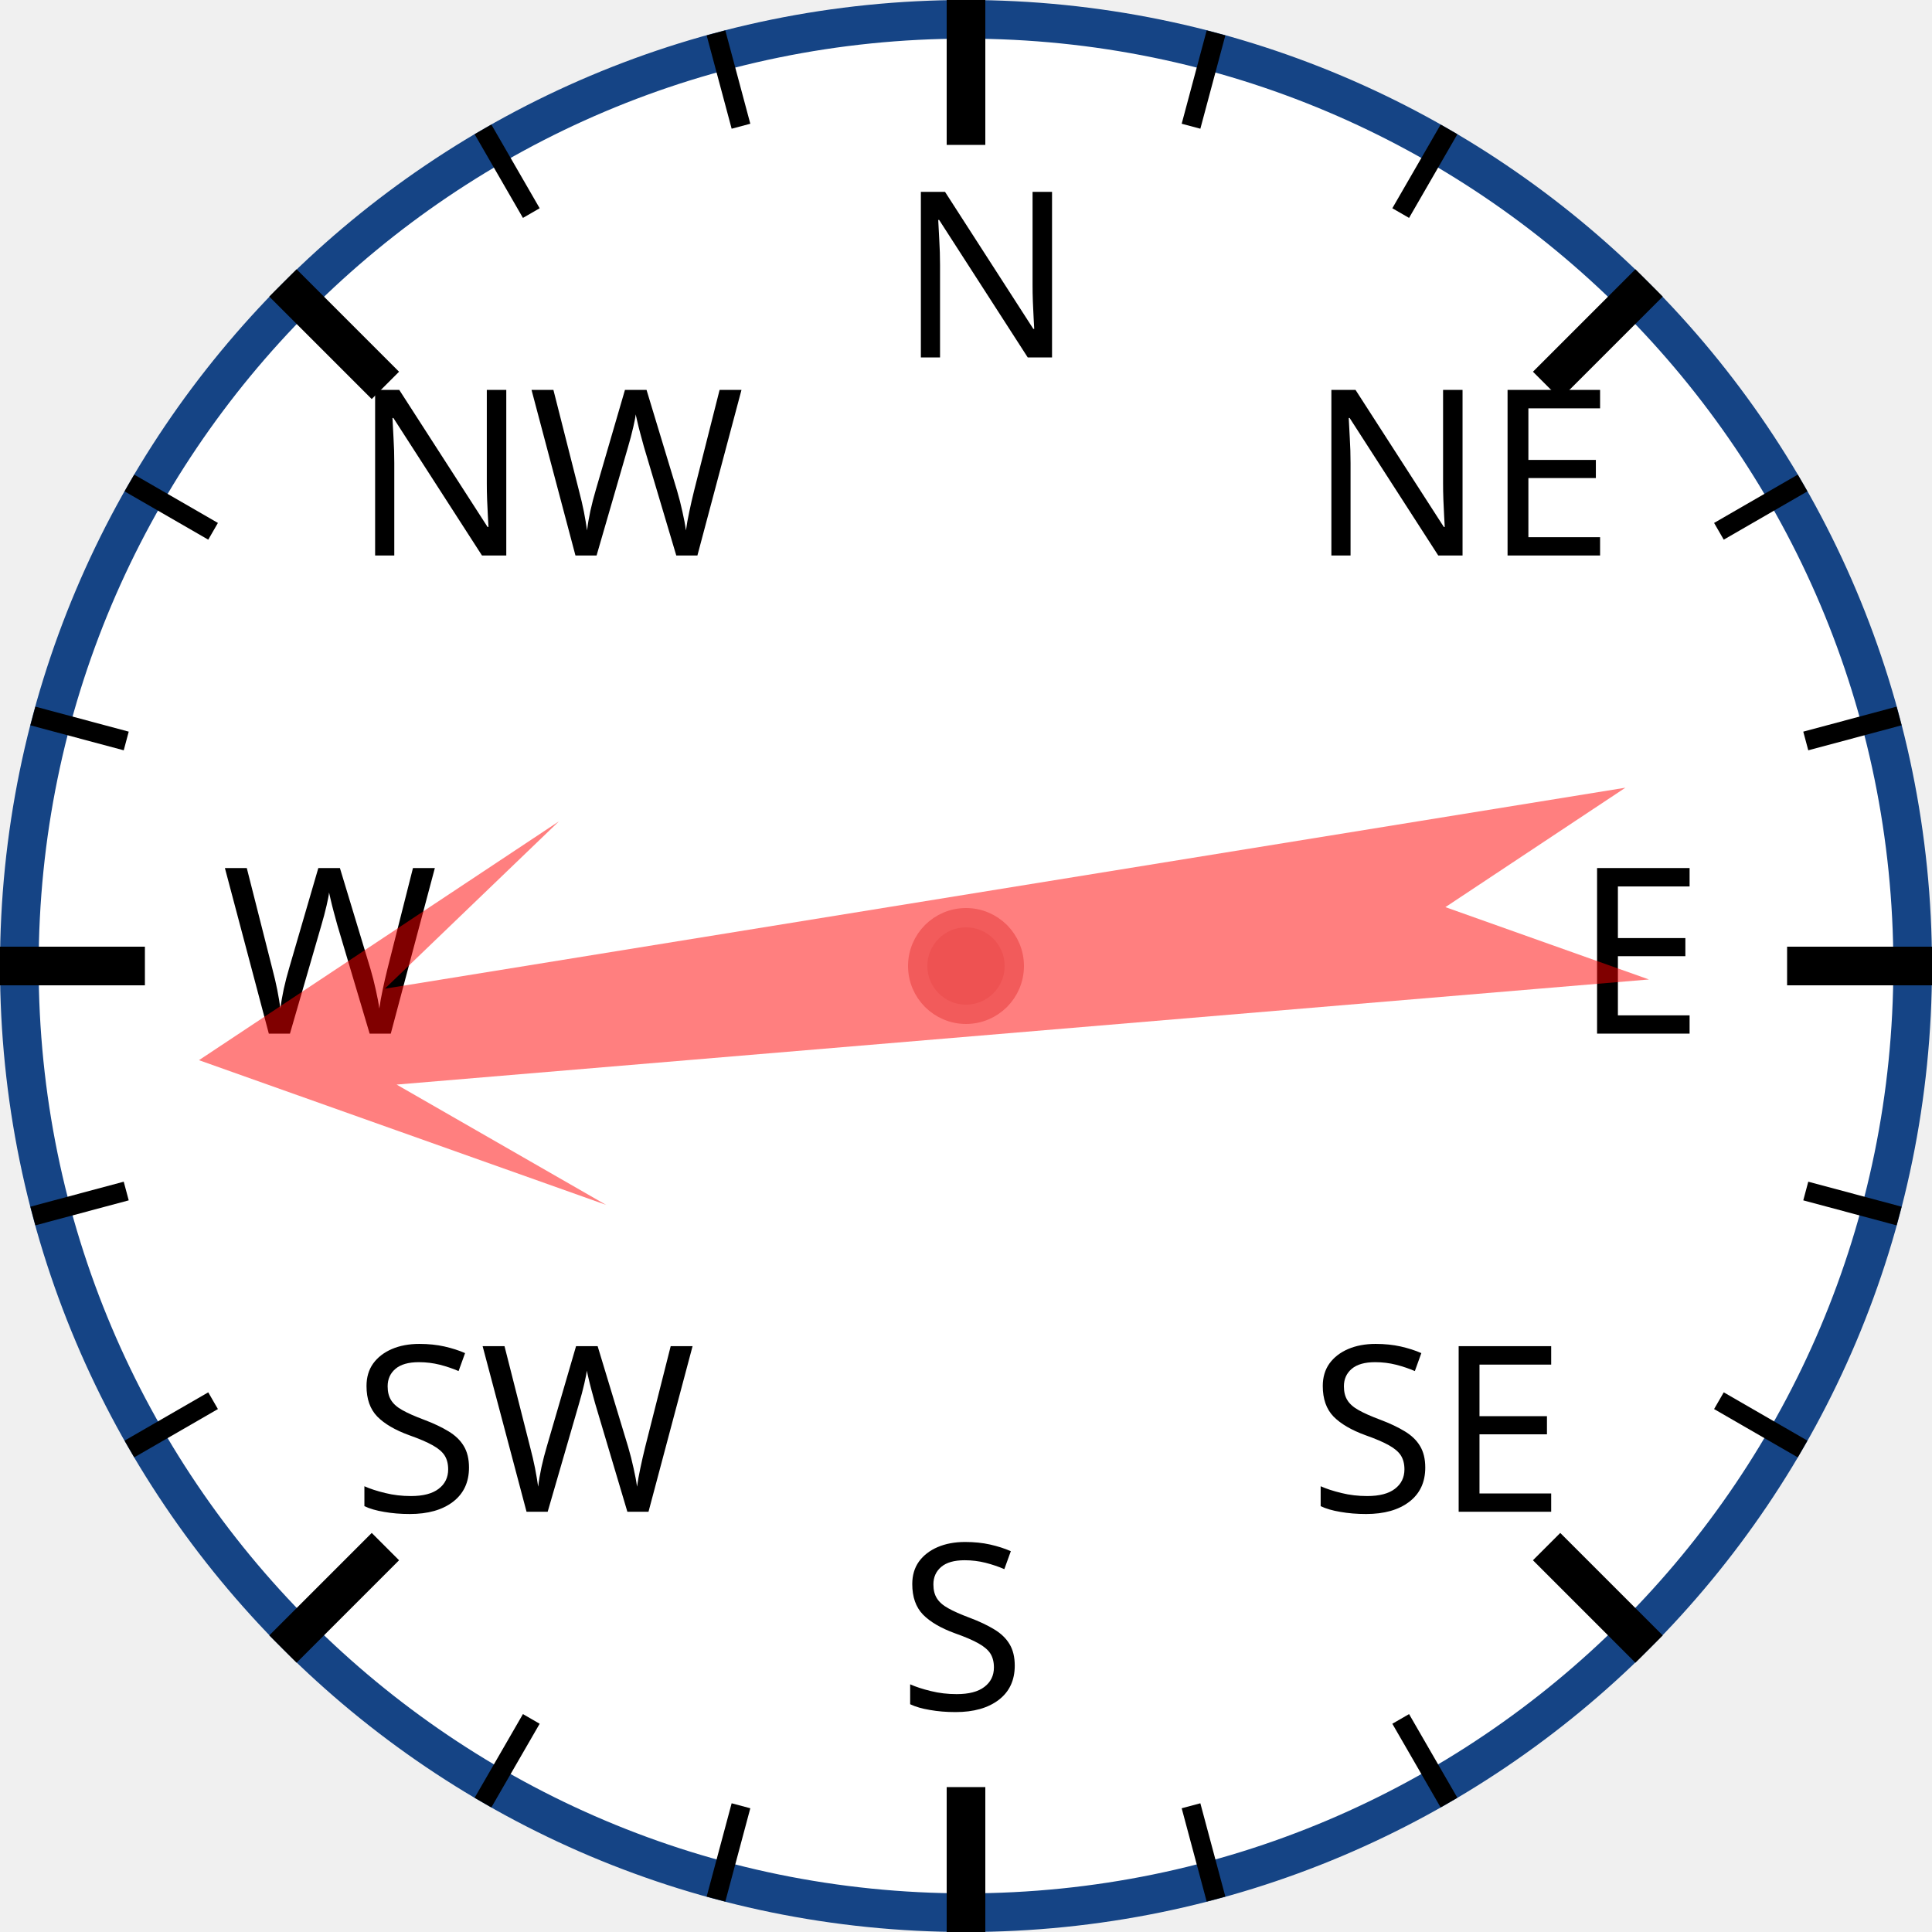
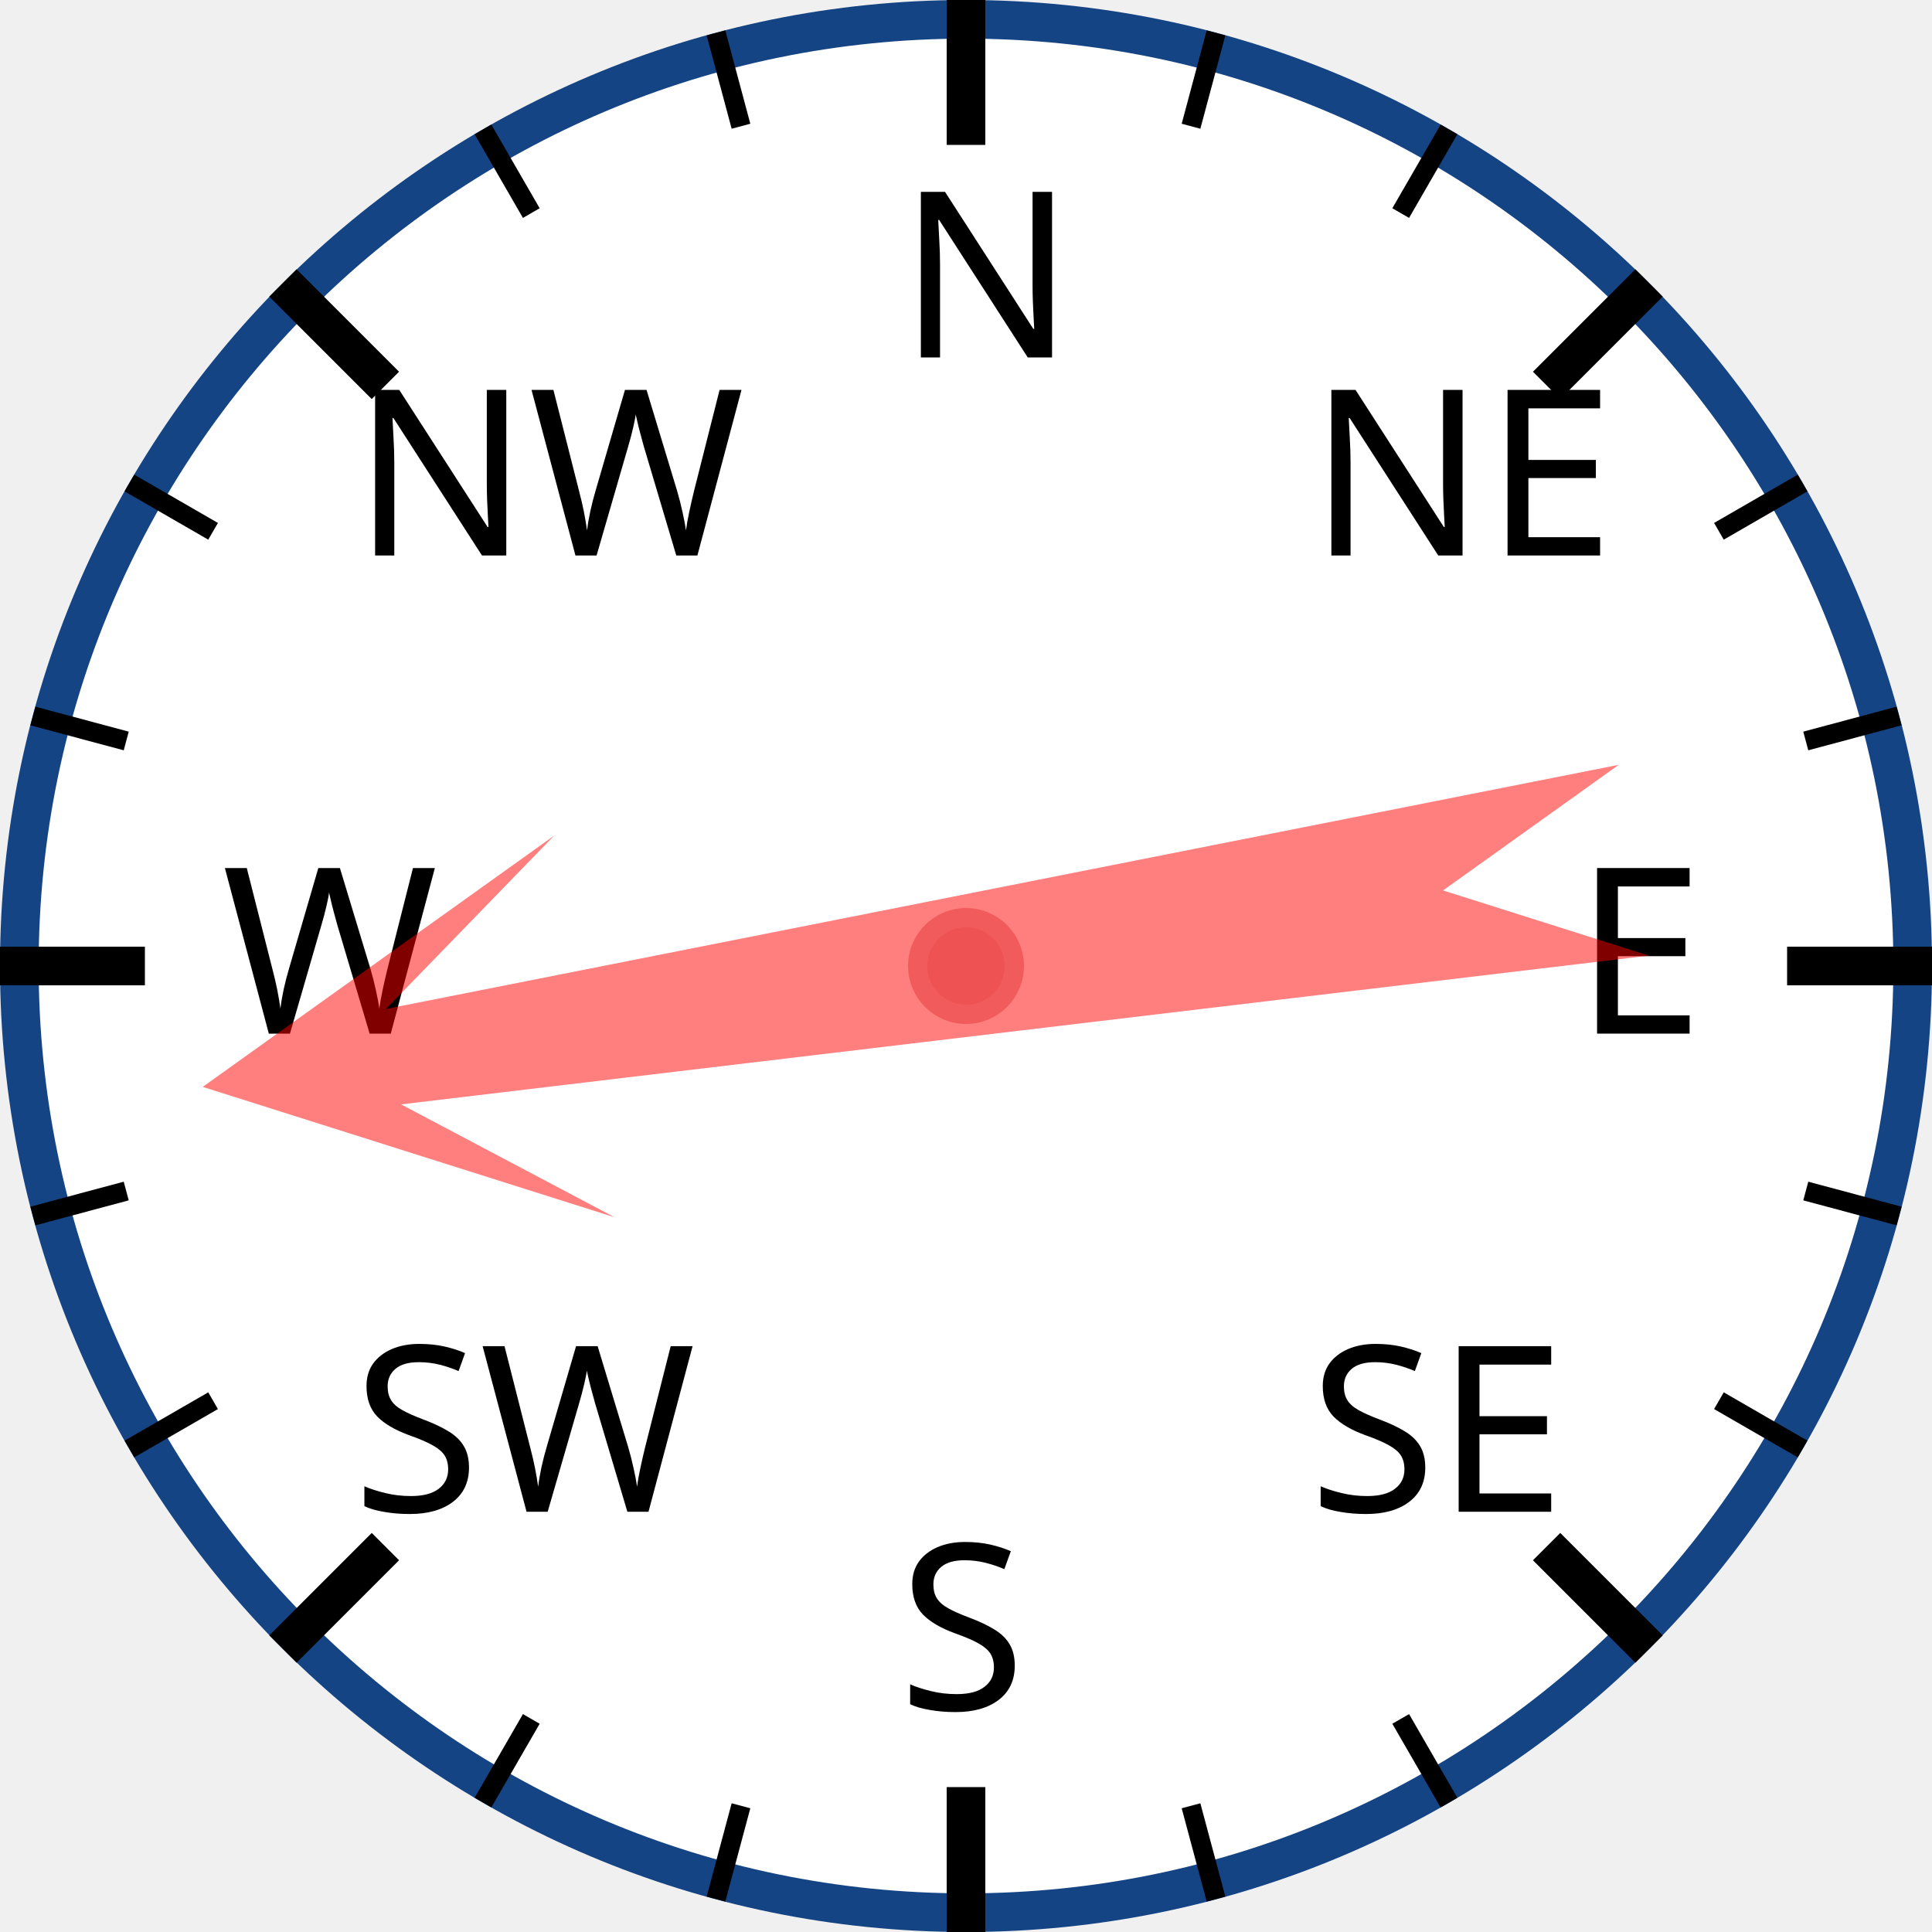
<svg xmlns="http://www.w3.org/2000/svg" width="120px" height="120px" viewBox="0 0 200 200">
  <circle cx="100" cy="100" r="98" style="fill: white; stroke: #154485; stroke-width: 4;" />
  <text x="93.0" y="37.0" style="font-family: sans-serif; font-size: 18pt;">N</text>
  <line x1="100.0" y1="0.0" x2="100.0" y2="15.0" style="stroke: black; stroke-width: 4;" />
  <line x1="74.118" y1="3.407" x2="76.706" y2="13.067" style="stroke: black; stroke-width: 2;" />
  <line x1="50" y1="13.397" x2="55" y2="22.058" style="stroke: black; stroke-width: 2;" />
  <text x="36.503" y="57.503" style="font-family: sans-serif; font-size: 18pt;">NW</text>
  <line x1="29.289" y1="29.289" x2="39.896" y2="39.896" style="stroke: black; stroke-width: 4;" />
  <line x1="13.397" y1="50" x2="22.058" y2="55" style="stroke: black; stroke-width: 2;" />
  <line x1="3.407" y1="74.118" x2="13.067" y2="76.706" style="stroke: black; stroke-width: 2;" />
  <text x="23.0" y="107.0" style="font-family: sans-serif; font-size: 18pt;">W</text>
  <line x1="0.0" y1="100.0" x2="15.0" y2="100.0" style="stroke: black; stroke-width: 4;" />
  <line x1="3.407" y1="125.882" x2="13.067" y2="123.294" style="stroke: black; stroke-width: 2;" />
  <line x1="13.397" y1="150" x2="22.058" y2="145" style="stroke: black; stroke-width: 2;" />
  <text x="36.503" y="156.497" style="font-family: sans-serif; font-size: 18pt;">SW</text>
  <line x1="29.289" y1="170.711" x2="39.896" y2="160.104" style="stroke: black; stroke-width: 4;" />
  <line x1="50" y1="186.603" x2="55" y2="177.942" style="stroke: black; stroke-width: 2;" />
  <line x1="74.118" y1="196.593" x2="76.706" y2="186.933" style="stroke: black; stroke-width: 2;" />
  <text x="93" y="177.0" style="font-family: sans-serif; font-size: 18pt;">S</text>
  <line x1="100" y1="200.0" x2="100" y2="185.0" style="stroke: black; stroke-width: 4;" />
  <line x1="125.882" y1="196.593" x2="123.294" y2="186.933" style="stroke: black; stroke-width: 2;" />
  <line x1="150.0" y1="186.603" x2="145.0" y2="177.942" style="stroke: black; stroke-width: 2;" />
  <text x="135.497" y="156.497" style="font-family: sans-serif; font-size: 18pt;">SE</text>
  <line x1="170.711" y1="170.711" x2="160.104" y2="160.104" style="stroke: black; stroke-width: 4;" />
  <line x1="186.603" y1="150" x2="177.942" y2="145" style="stroke: black; stroke-width: 2;" />
  <line x1="196.593" y1="125.882" x2="186.933" y2="123.294" style="stroke: black; stroke-width: 2;" />
  <text x="163.0" y="107" style="font-family: sans-serif; font-size: 18pt;">E</text>
  <line x1="200.0" y1="100" x2="185.0" y2="100" style="stroke: black; stroke-width: 4;" />
  <line x1="196.593" y1="74.118" x2="186.933" y2="76.706" style="stroke: black; stroke-width: 2;" />
  <line x1="186.603" y1="50" x2="177.942" y2="55" style="stroke: black; stroke-width: 2;" />
  <text x="135.497" y="57.503" style="font-family: sans-serif; font-size: 18pt;">NE</text>
  <line x1="170.711" y1="29.289" x2="160.104" y2="39.896" style="stroke: black; stroke-width: 4;" />
  <line x1="150" y1="13.397" x2="145" y2="22.058" style="stroke: black; stroke-width: 2;" />
  <line x1="125.882" y1="3.407" x2="123.294" y2="13.067" style="stroke: black; stroke-width: 2;" />
-   <polygon points="100 20 120 60 105 40 110 170 100 150 90 170 95 40 80 60" style="fill: red; fill-opacity: 0.5;" transform="rotate(263,100,100)" />
+   <polygon points="100 20 120 60 105 40 110 170 100 150 90 170 95 40 80 60" style="fill: red; fill-opacity: 0.5;" transform="rotate(261,100,100)" />
  <circle cx="100" cy="100" r="5" style="fill: #EE5252; stroke: #F25B5B; stroke-width: 2;" />
</svg>
